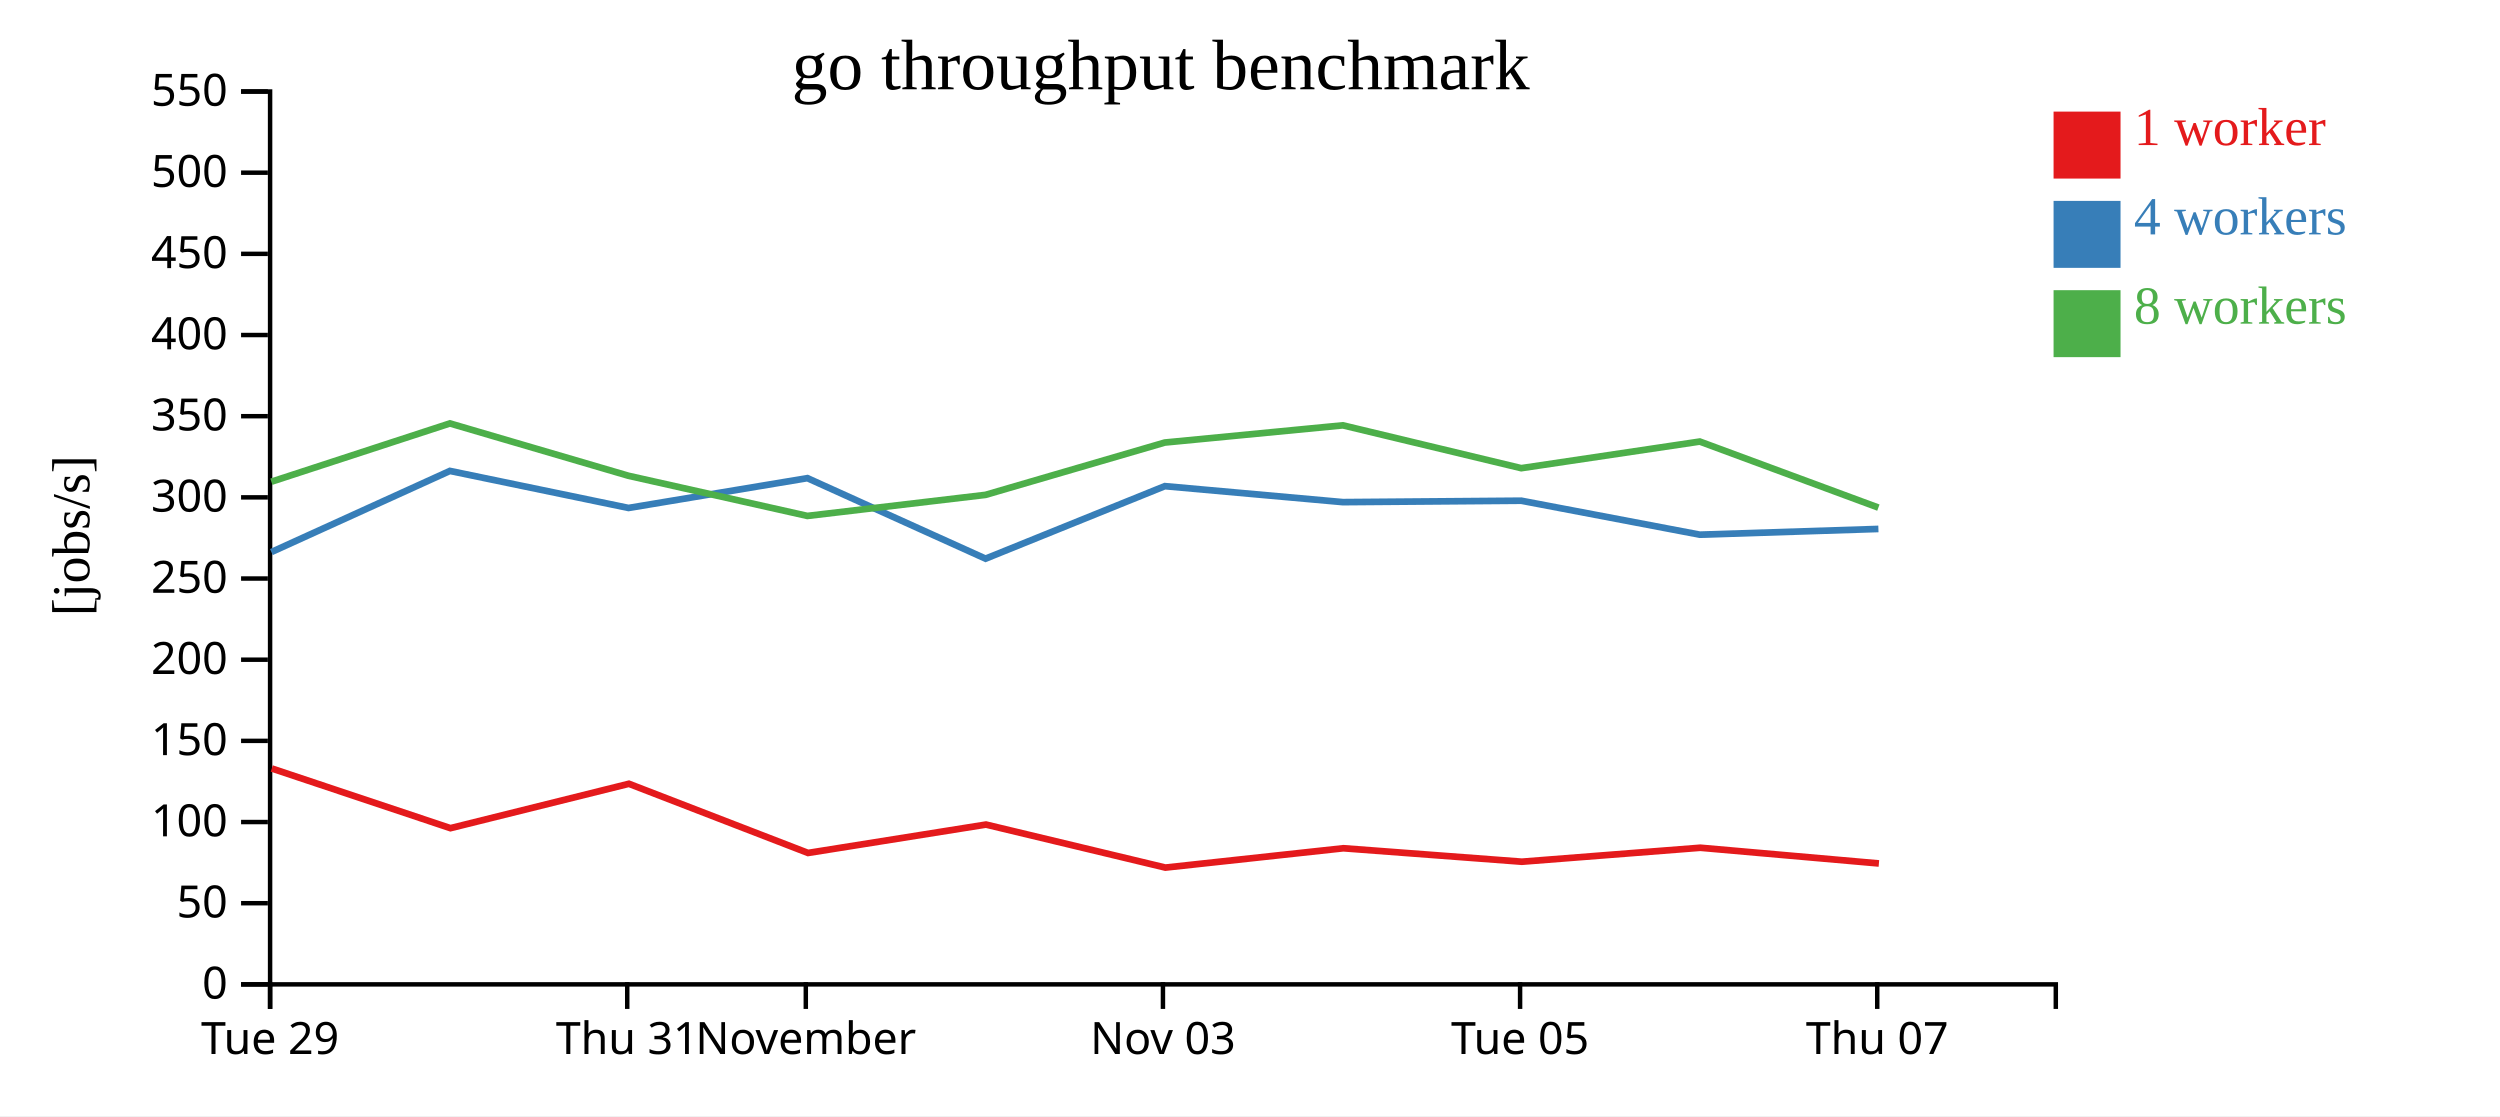
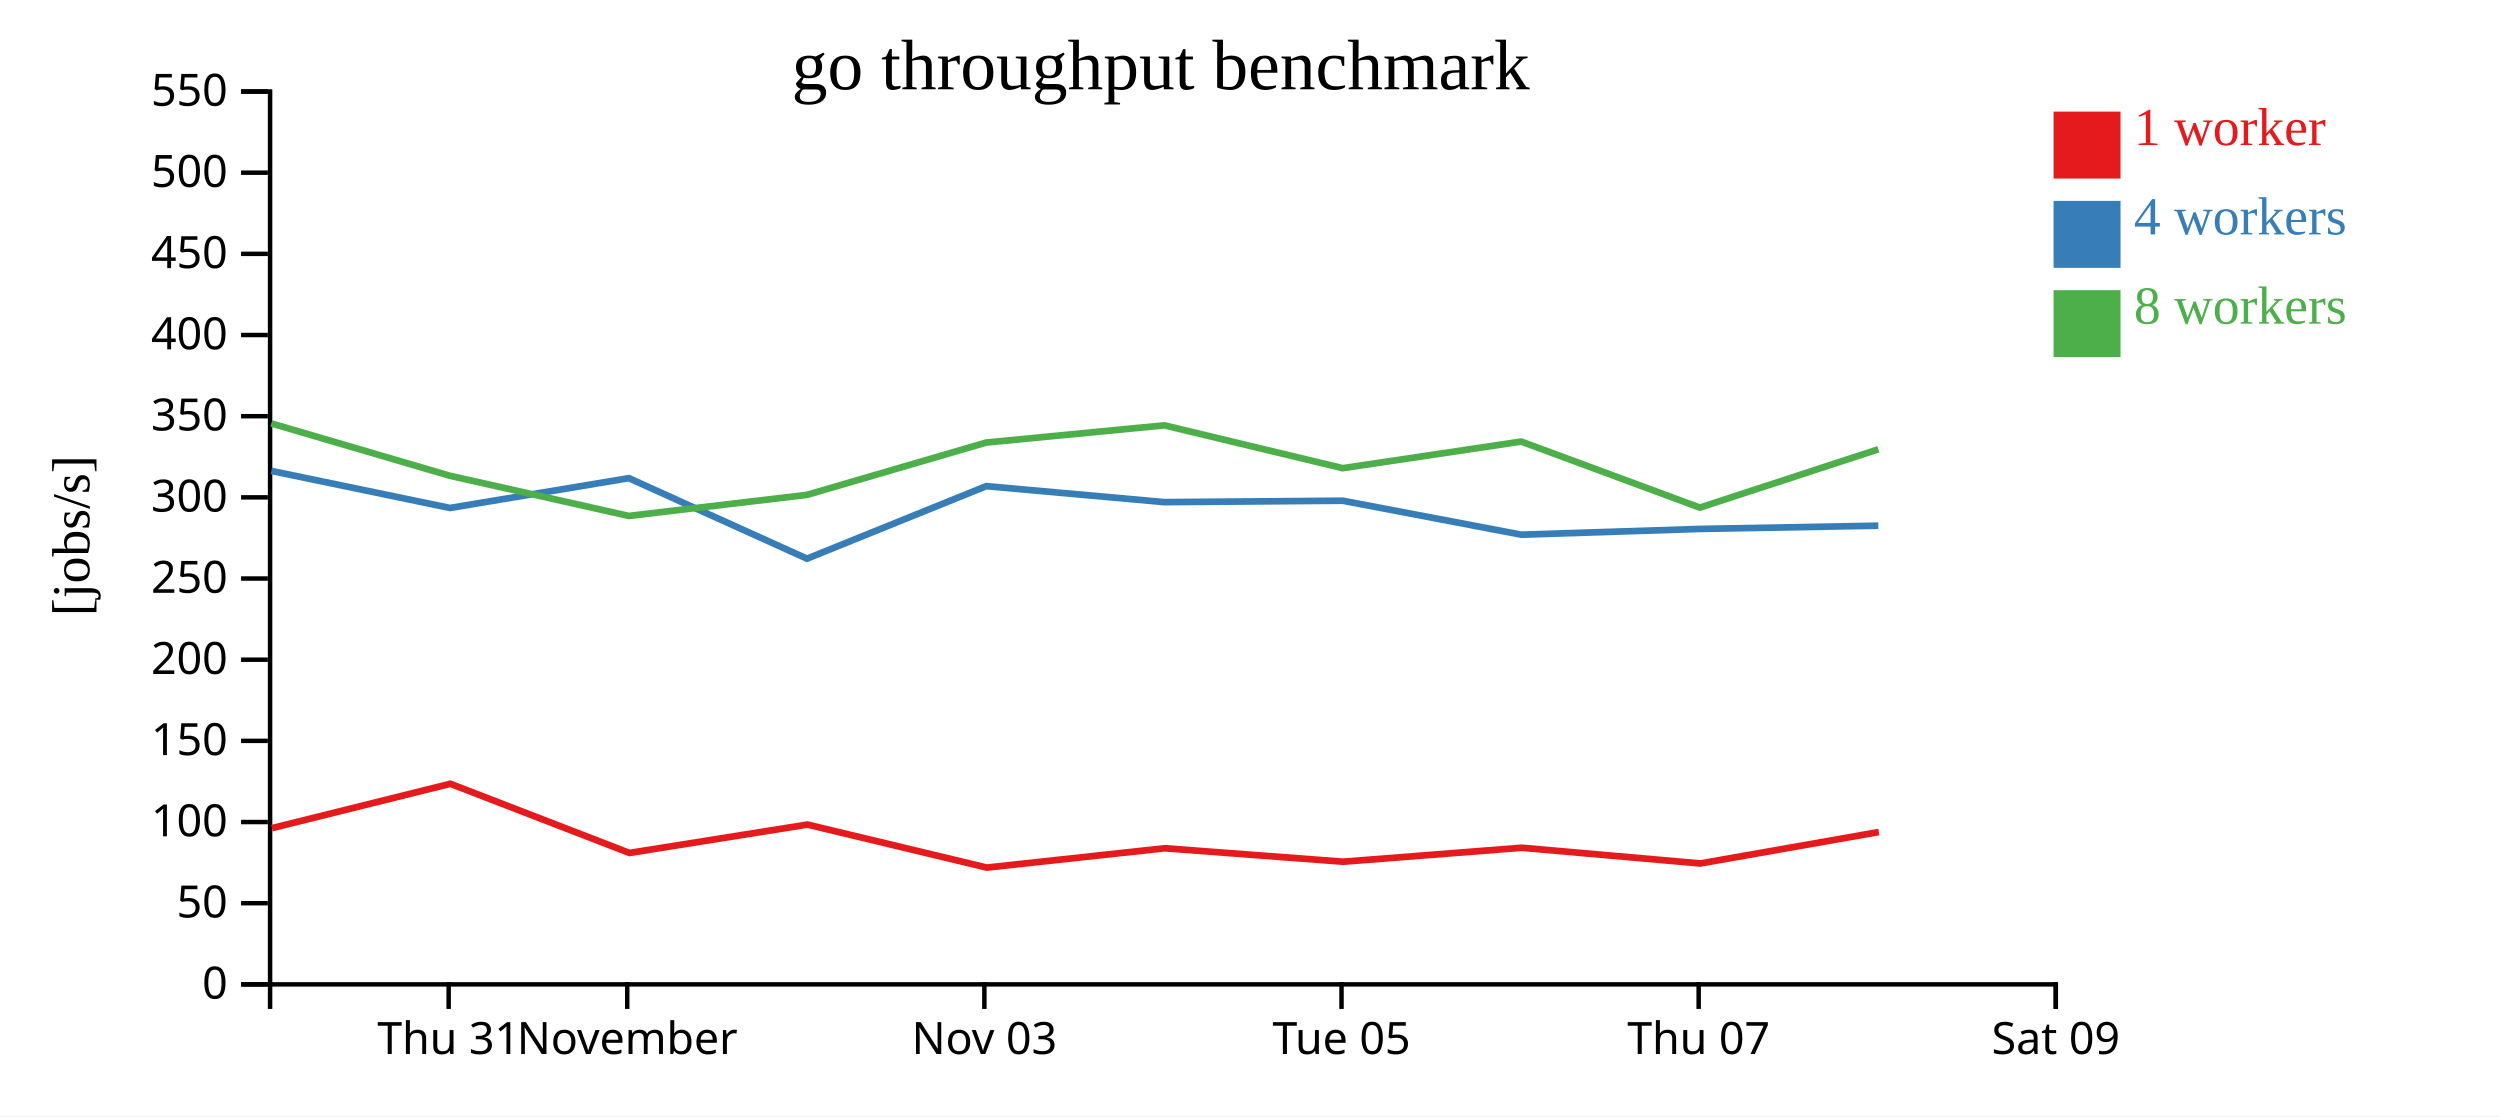
<svg xmlns="http://www.w3.org/2000/svg" width="560" height="250">
  <rect width="100%" height="100%" fill="white" />
  <g transform="translate(60,20)">
    <g transform="translate(0,200)" fill="none" font-size="10" font-family="sans-serif" text-anchor="middle">
      <path class="domain" stroke="currentColor" d="M0.5,6V0.5H400.5V6" />
-       <g class="tick" opacity="1" transform="translate(0.5,0)">
+       <g class="tick" opacity="1" transform="translate(40.5,0)">
        <line stroke="currentColor" y2="6" />
-         <text fill="currentColor" y="9" dy="0.71em">Tue 29</text>
+         <text fill="currentColor" y="9" dy="0.71em">Thu 31</text>
      </g>
      <g class="tick" opacity="1" transform="translate(80.5,0)">
        <line stroke="currentColor" y2="6" />
-         <text fill="currentColor" y="9" dy="0.71em">Thu 31</text>
-       </g>
-       <g class="tick" opacity="1" transform="translate(120.5,0)">
-         <line stroke="currentColor" y2="6" />
        <text fill="currentColor" y="9" dy="0.71em">November</text>
      </g>
-       <g class="tick" opacity="1" transform="translate(200.5,0)">
+       <g class="tick" opacity="1" transform="translate(160.5,0)">
        <line stroke="currentColor" y2="6" />
        <text fill="currentColor" y="9" dy="0.71em">Nov 03</text>
      </g>
-       <g class="tick" opacity="1" transform="translate(280.5,0)">
+       <g class="tick" opacity="1" transform="translate(240.5,0)">
        <line stroke="currentColor" y2="6" />
        <text fill="currentColor" y="9" dy="0.71em">Tue 05</text>
      </g>
-       <g class="tick" opacity="1" transform="translate(360.5,0)">
+       <g class="tick" opacity="1" transform="translate(320.5,0)">
        <line stroke="currentColor" y2="6" />
        <text fill="currentColor" y="9" dy="0.71em">Thu 07</text>
+       </g>
+       <g class="tick" opacity="1" transform="translate(400.5,0)">
+         <line stroke="currentColor" y2="6" />
+         <text fill="currentColor" y="9" dy="0.71em">Sat 09</text>
      </g>
    </g>
    <g fill="none" font-size="10" font-family="sans-serif" text-anchor="end">
      <path class="domain" stroke="currentColor" d="M-6,200.5H0.5V0.5H-6" />
      <g class="tick" opacity="1" transform="translate(0,200.5)">
        <line stroke="currentColor" x2="-6" />
        <text fill="currentColor" x="-9" dy="0.32em">0</text>
      </g>
      <g class="tick" opacity="1" transform="translate(0,182.3182)">
        <line stroke="currentColor" x2="-6" />
        <text fill="currentColor" x="-9" dy="0.32em">50</text>
      </g>
      <g class="tick" opacity="1" transform="translate(0,164.1364)">
        <line stroke="currentColor" x2="-6" />
        <text fill="currentColor" x="-9" dy="0.32em">100</text>
      </g>
      <g class="tick" opacity="1" transform="translate(0,145.9545)">
        <line stroke="currentColor" x2="-6" />
        <text fill="currentColor" x="-9" dy="0.32em">150</text>
      </g>
      <g class="tick" opacity="1" transform="translate(0,127.7727)">
        <line stroke="currentColor" x2="-6" />
        <text fill="currentColor" x="-9" dy="0.32em">200</text>
      </g>
      <g class="tick" opacity="1" transform="translate(0,109.5909)">
        <line stroke="currentColor" x2="-6" />
        <text fill="currentColor" x="-9" dy="0.32em">250</text>
      </g>
      <g class="tick" opacity="1" transform="translate(0,91.40909)">
        <line stroke="currentColor" x2="-6" />
        <text fill="currentColor" x="-9" dy="0.32em">300</text>
      </g>
      <g class="tick" opacity="1" transform="translate(0,73.22727)">
        <line stroke="currentColor" x2="-6" />
        <text fill="currentColor" x="-9" dy="0.32em">350</text>
      </g>
      <g class="tick" opacity="1" transform="translate(0,55.04545)">
        <line stroke="currentColor" x2="-6" />
        <text fill="currentColor" x="-9" dy="0.32em">400</text>
      </g>
      <g class="tick" opacity="1" transform="translate(0,36.86364)">
        <line stroke="currentColor" x2="-6" />
        <text fill="currentColor" x="-9" dy="0.32em">450</text>
      </g>
      <g class="tick" opacity="1" transform="translate(0,18.68182)">
        <line stroke="currentColor" x2="-6" />
        <text fill="currentColor" x="-9" dy="0.32em">500</text>
      </g>
      <g class="tick" opacity="1" transform="translate(0,0.5)">
        <line stroke="currentColor" x2="-6" />
        <text fill="currentColor" x="-9" dy="0.32em">550</text>
      </g>
    </g>
    <text text-anchor="middle" style="font-size: 12px" transform="rotate(-90)" y="-40" x="-100">[jobs/s]</text>
    <text text-anchor="middle" style="font-size: 16px" y="0" x="200">go throughput benchmark</text>
-     <path class="line" fill="none" stroke="#e41a1c" stroke-width="1.5" d="M0.882,152.141L40.899,165.509L80.874,155.567L120.998,171.061L160.858,164.704L201.044,174.341L240.919,170.009L280.893,173.025L320.874,169.894L360.874,173.414" />
-     <path class="line" fill="none" stroke="#377eb8" stroke-width="1.5" d="M0.789,103.66L40.778,85.487L80.787,93.782L120.859,87.105L160.764,105.142L200.92,88.898L240.807,92.479L280.763,92.16L320.757,99.769L360.763,98.482" />
-     <path class="line" fill="none" stroke="#4daf4a" stroke-width="1.5" d="M0.784,87.905L40.777,74.846L80.779,86.576L120.852,95.567L160.757,90.849L200.912,79.13L240.802,75.275L280.758,84.871L320.753,78.909L360.758,93.705" />
+     <path class="line" fill="none" stroke="#e41a1c" stroke-width="1.5" d="M0.899,165.509L40.874,155.567L80.998,171.061L120.858,164.704L161.044,174.341L200.919,170.009L240.893,173.025L280.874,169.894L320.874,173.414L360.857,166.375" />
+     <path class="line" fill="none" stroke="#377eb8" stroke-width="1.5" d="M0.778,85.487L40.787,93.782L80.859,87.105L120.764,105.142L160.92,88.898L200.807,92.479L240.763,92.16L280.757,99.769L320.763,98.482L360.749,97.754" />
+     <path class="line" fill="none" stroke="#4daf4a" stroke-width="1.5" d="M0.777,74.846L40.779,86.576L80.852,95.567L120.757,90.849L160.912,79.13L200.802,75.275L240.758,84.871L280.753,78.909L320.758,93.705L360.752,80.638" />
    <rect class="dot" x="400" y="5" width="15" height="15" style="fill: #e41a1c;" />
    <rect class="dot" x="400" y="25" width="15" height="15" style="fill: #377eb8;" />
    <rect class="dot" x="400" y="45" width="15" height="15" style="fill: #4daf4a;" />
    <text class="label" x="418" y="12.5" style="fill: #e41a1c; alignment-baseline: middle;" text-anchor="left">1 worker</text>
    <text class="label" x="418" y="32.5" style="fill: #377eb8; alignment-baseline: middle;" text-anchor="left">4 workers</text>
    <text class="label" x="418" y="52.5" style="fill: #4daf4a; alignment-baseline: middle;" text-anchor="left">8 workers</text>
  </g>
</svg>
